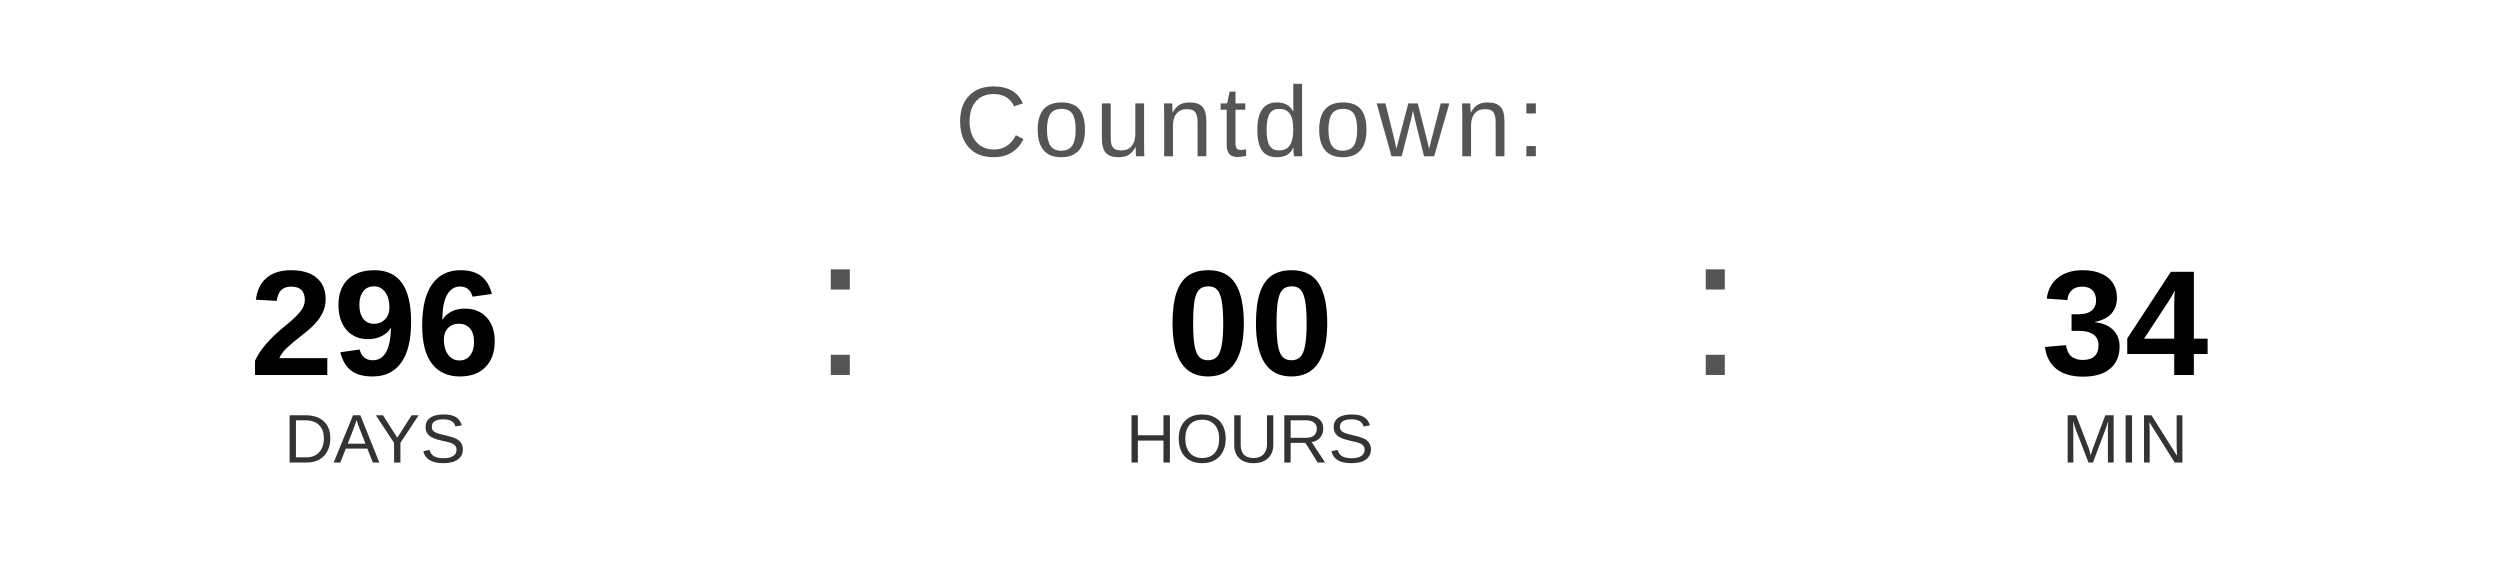
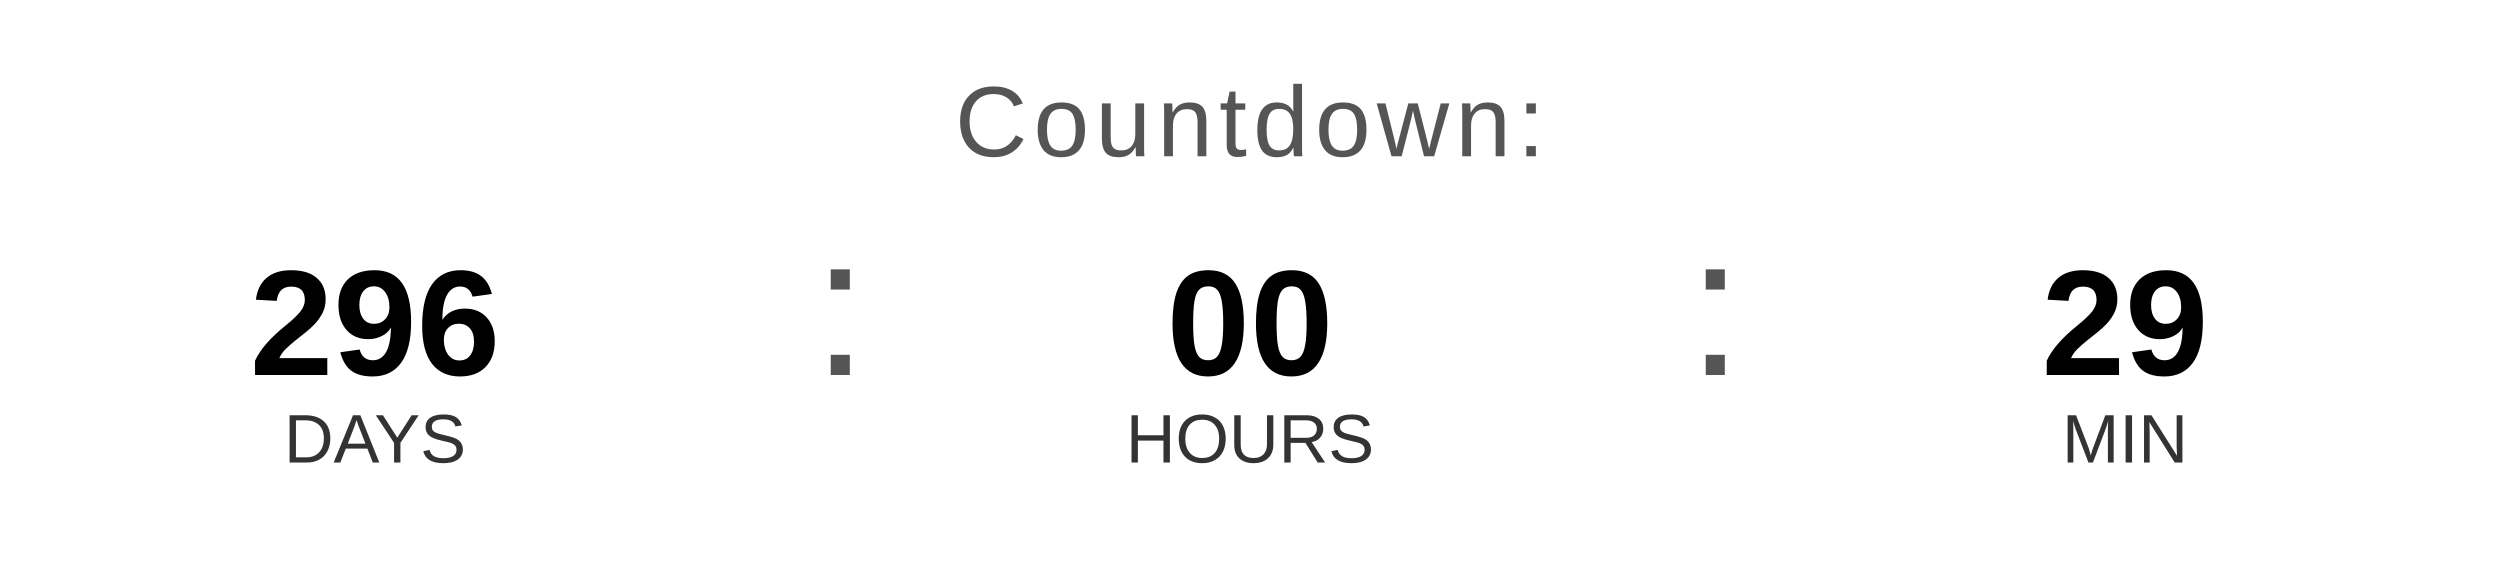
<svg xmlns="http://www.w3.org/2000/svg" width="400" height="90" viewBox="0 0 400 90">
  <text x="200" y="25" font-family="Arial, Helvetica, sans-serif" font-size="16" fill="#555555" text-anchor="middle" letter-spacing="1">
    Countdown:
  </text>
  <text x="60" y="60" font-family="Arial, Helvetica, sans-serif" font-size="24" font-weight="bold" fill="#000000" text-anchor="middle">296</text>
  <text x="60" y="74" font-family="Arial, Helvetica, sans-serif" font-size="11" fill="#333333" text-anchor="middle">DAYS</text>
  <text x="130" y="60" font-family="Arial, sans-serif" font-size="32" fill="#555555">:</text>
  <text x="200" y="60" font-family="Arial, Helvetica, sans-serif" font-size="24" font-weight="bold" fill="#000000" text-anchor="middle">00</text>
  <text x="200" y="74" font-family="Arial, Helvetica, sans-serif" font-size="11" fill="#333333" text-anchor="middle">HOURS</text>
  <text x="270" y="60" font-family="Arial, sans-serif" font-size="32" fill="#555555">:</text>
-   <text x="340" y="60" font-family="Arial, Helvetica, sans-serif" font-size="24" font-weight="bold" fill="#000000" text-anchor="middle">34</text>
+   <text x="340" y="60" font-family="Arial, Helvetica, sans-serif" font-size="24" font-weight="bold" fill="#000000" text-anchor="middle">29</text>
  <text x="340" y="74" font-family="Arial, Helvetica, sans-serif" font-size="11" fill="#333333" text-anchor="middle">MIN</text>
</svg>
